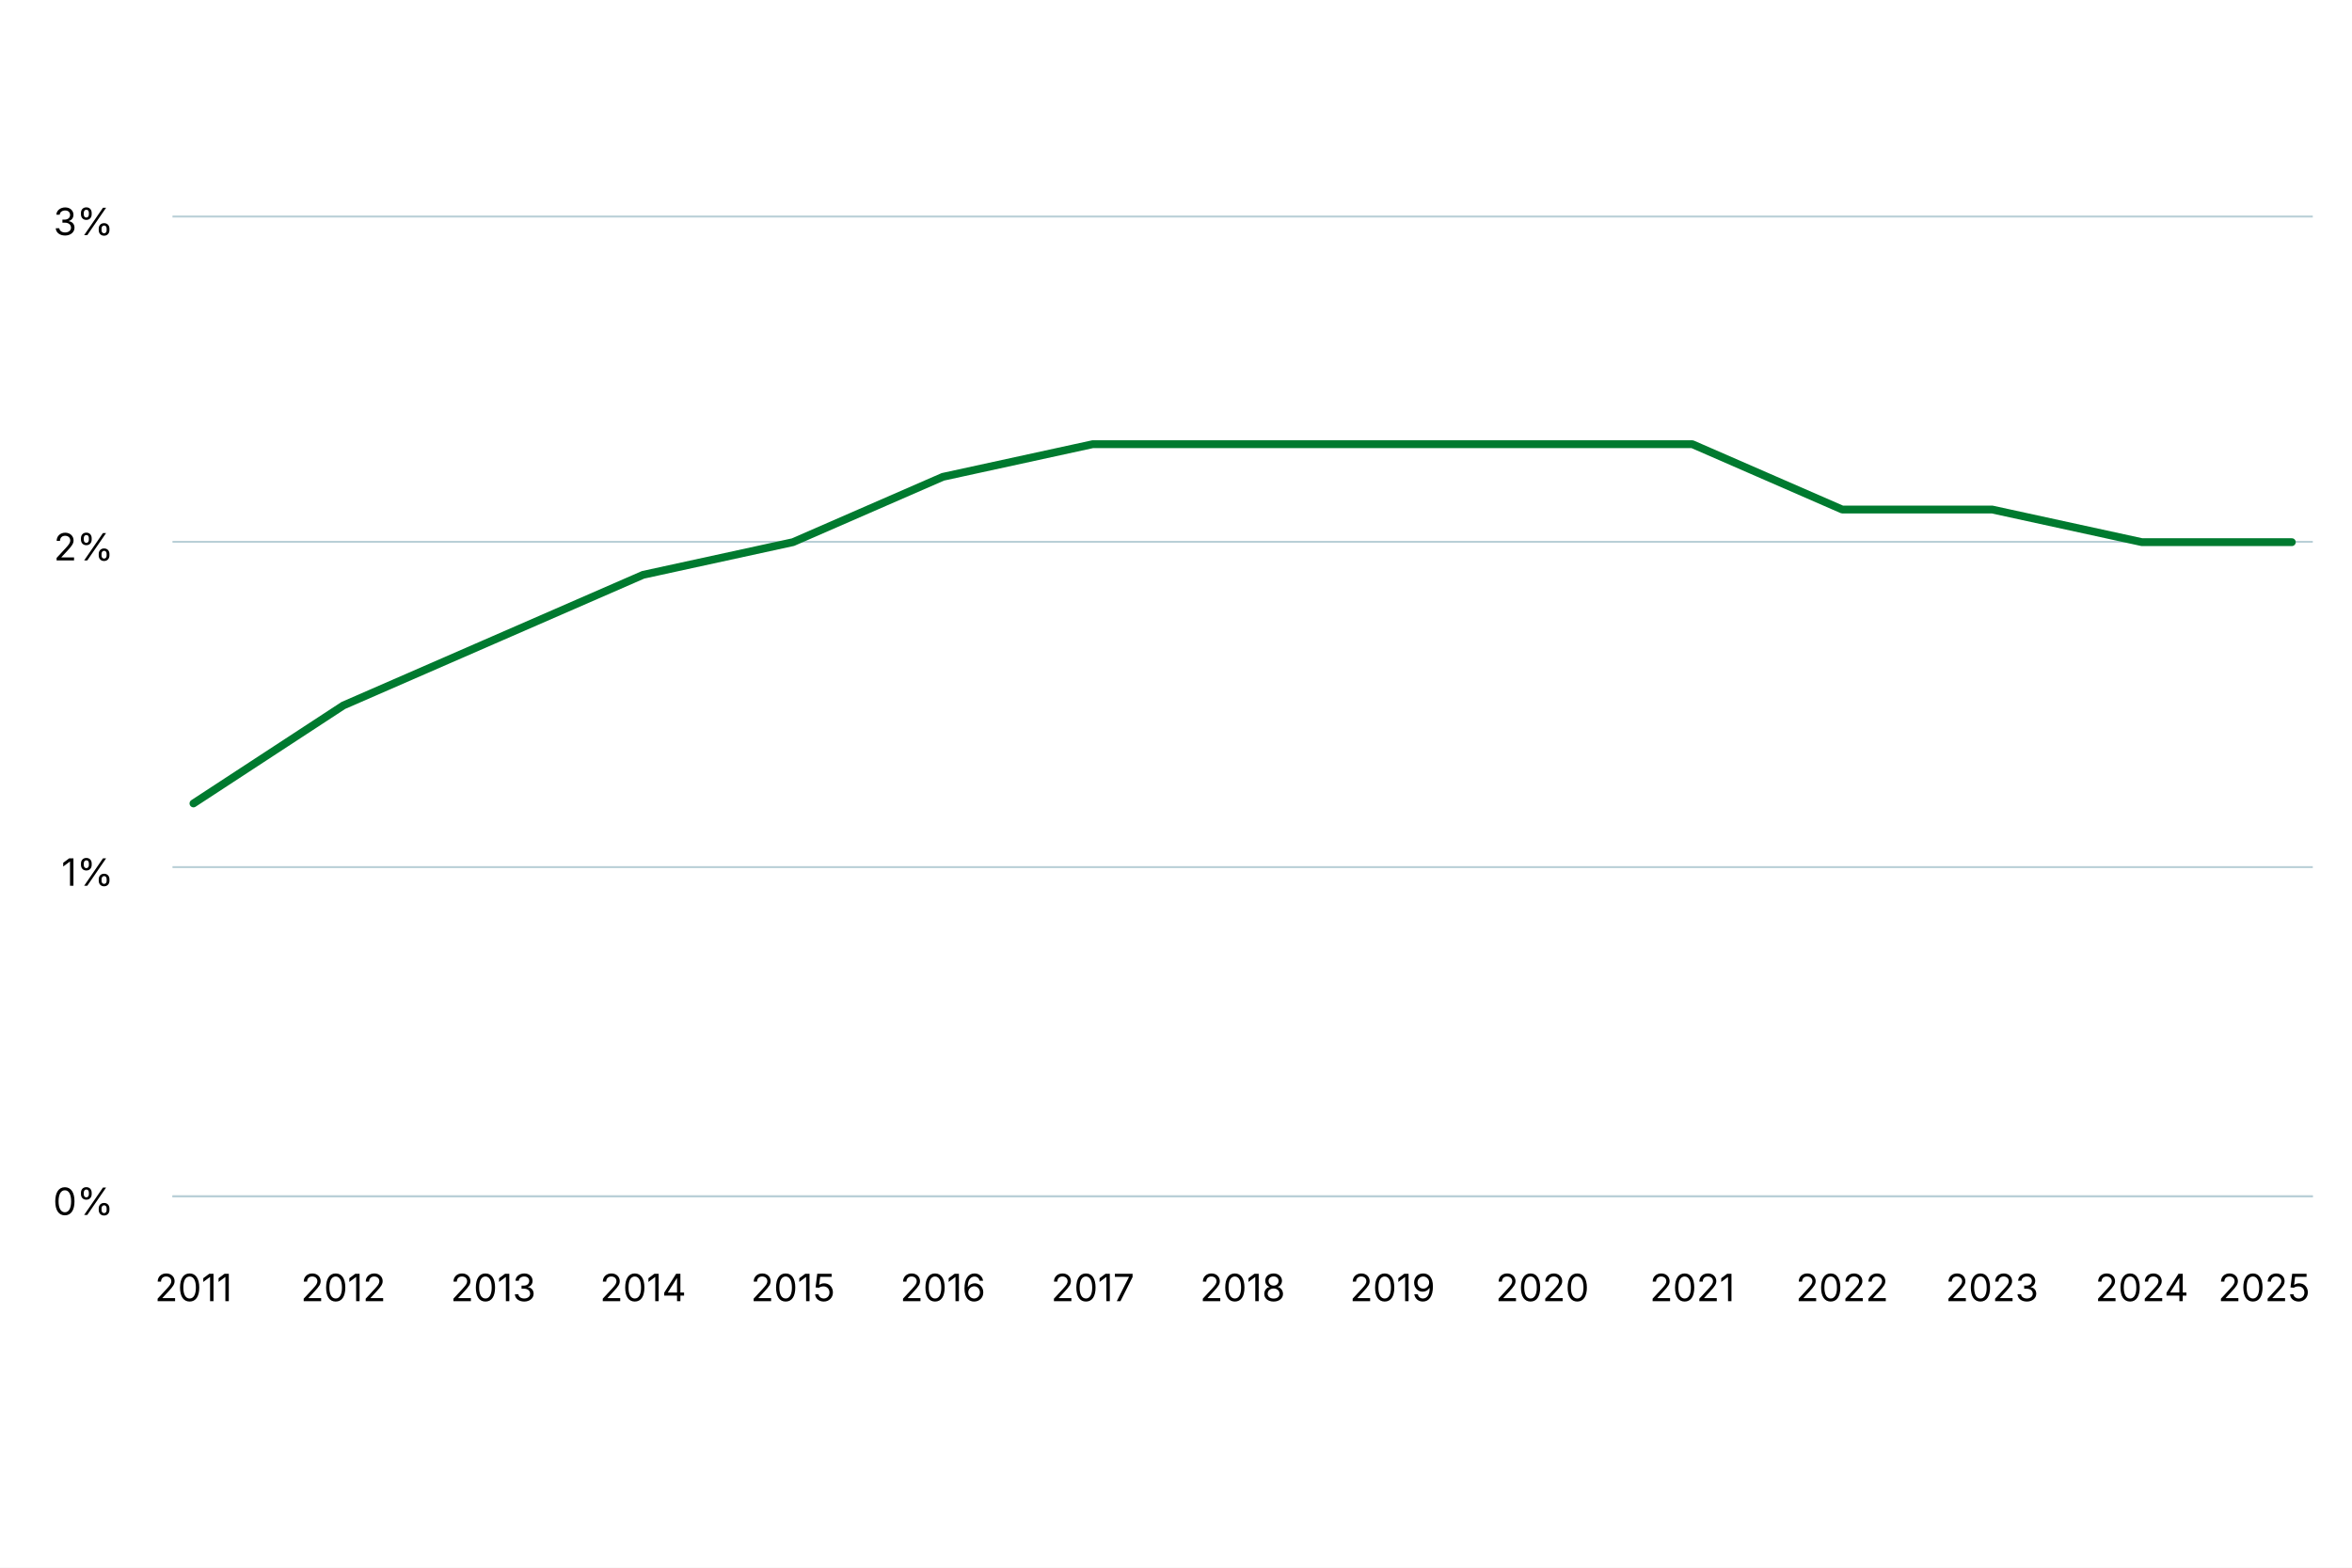
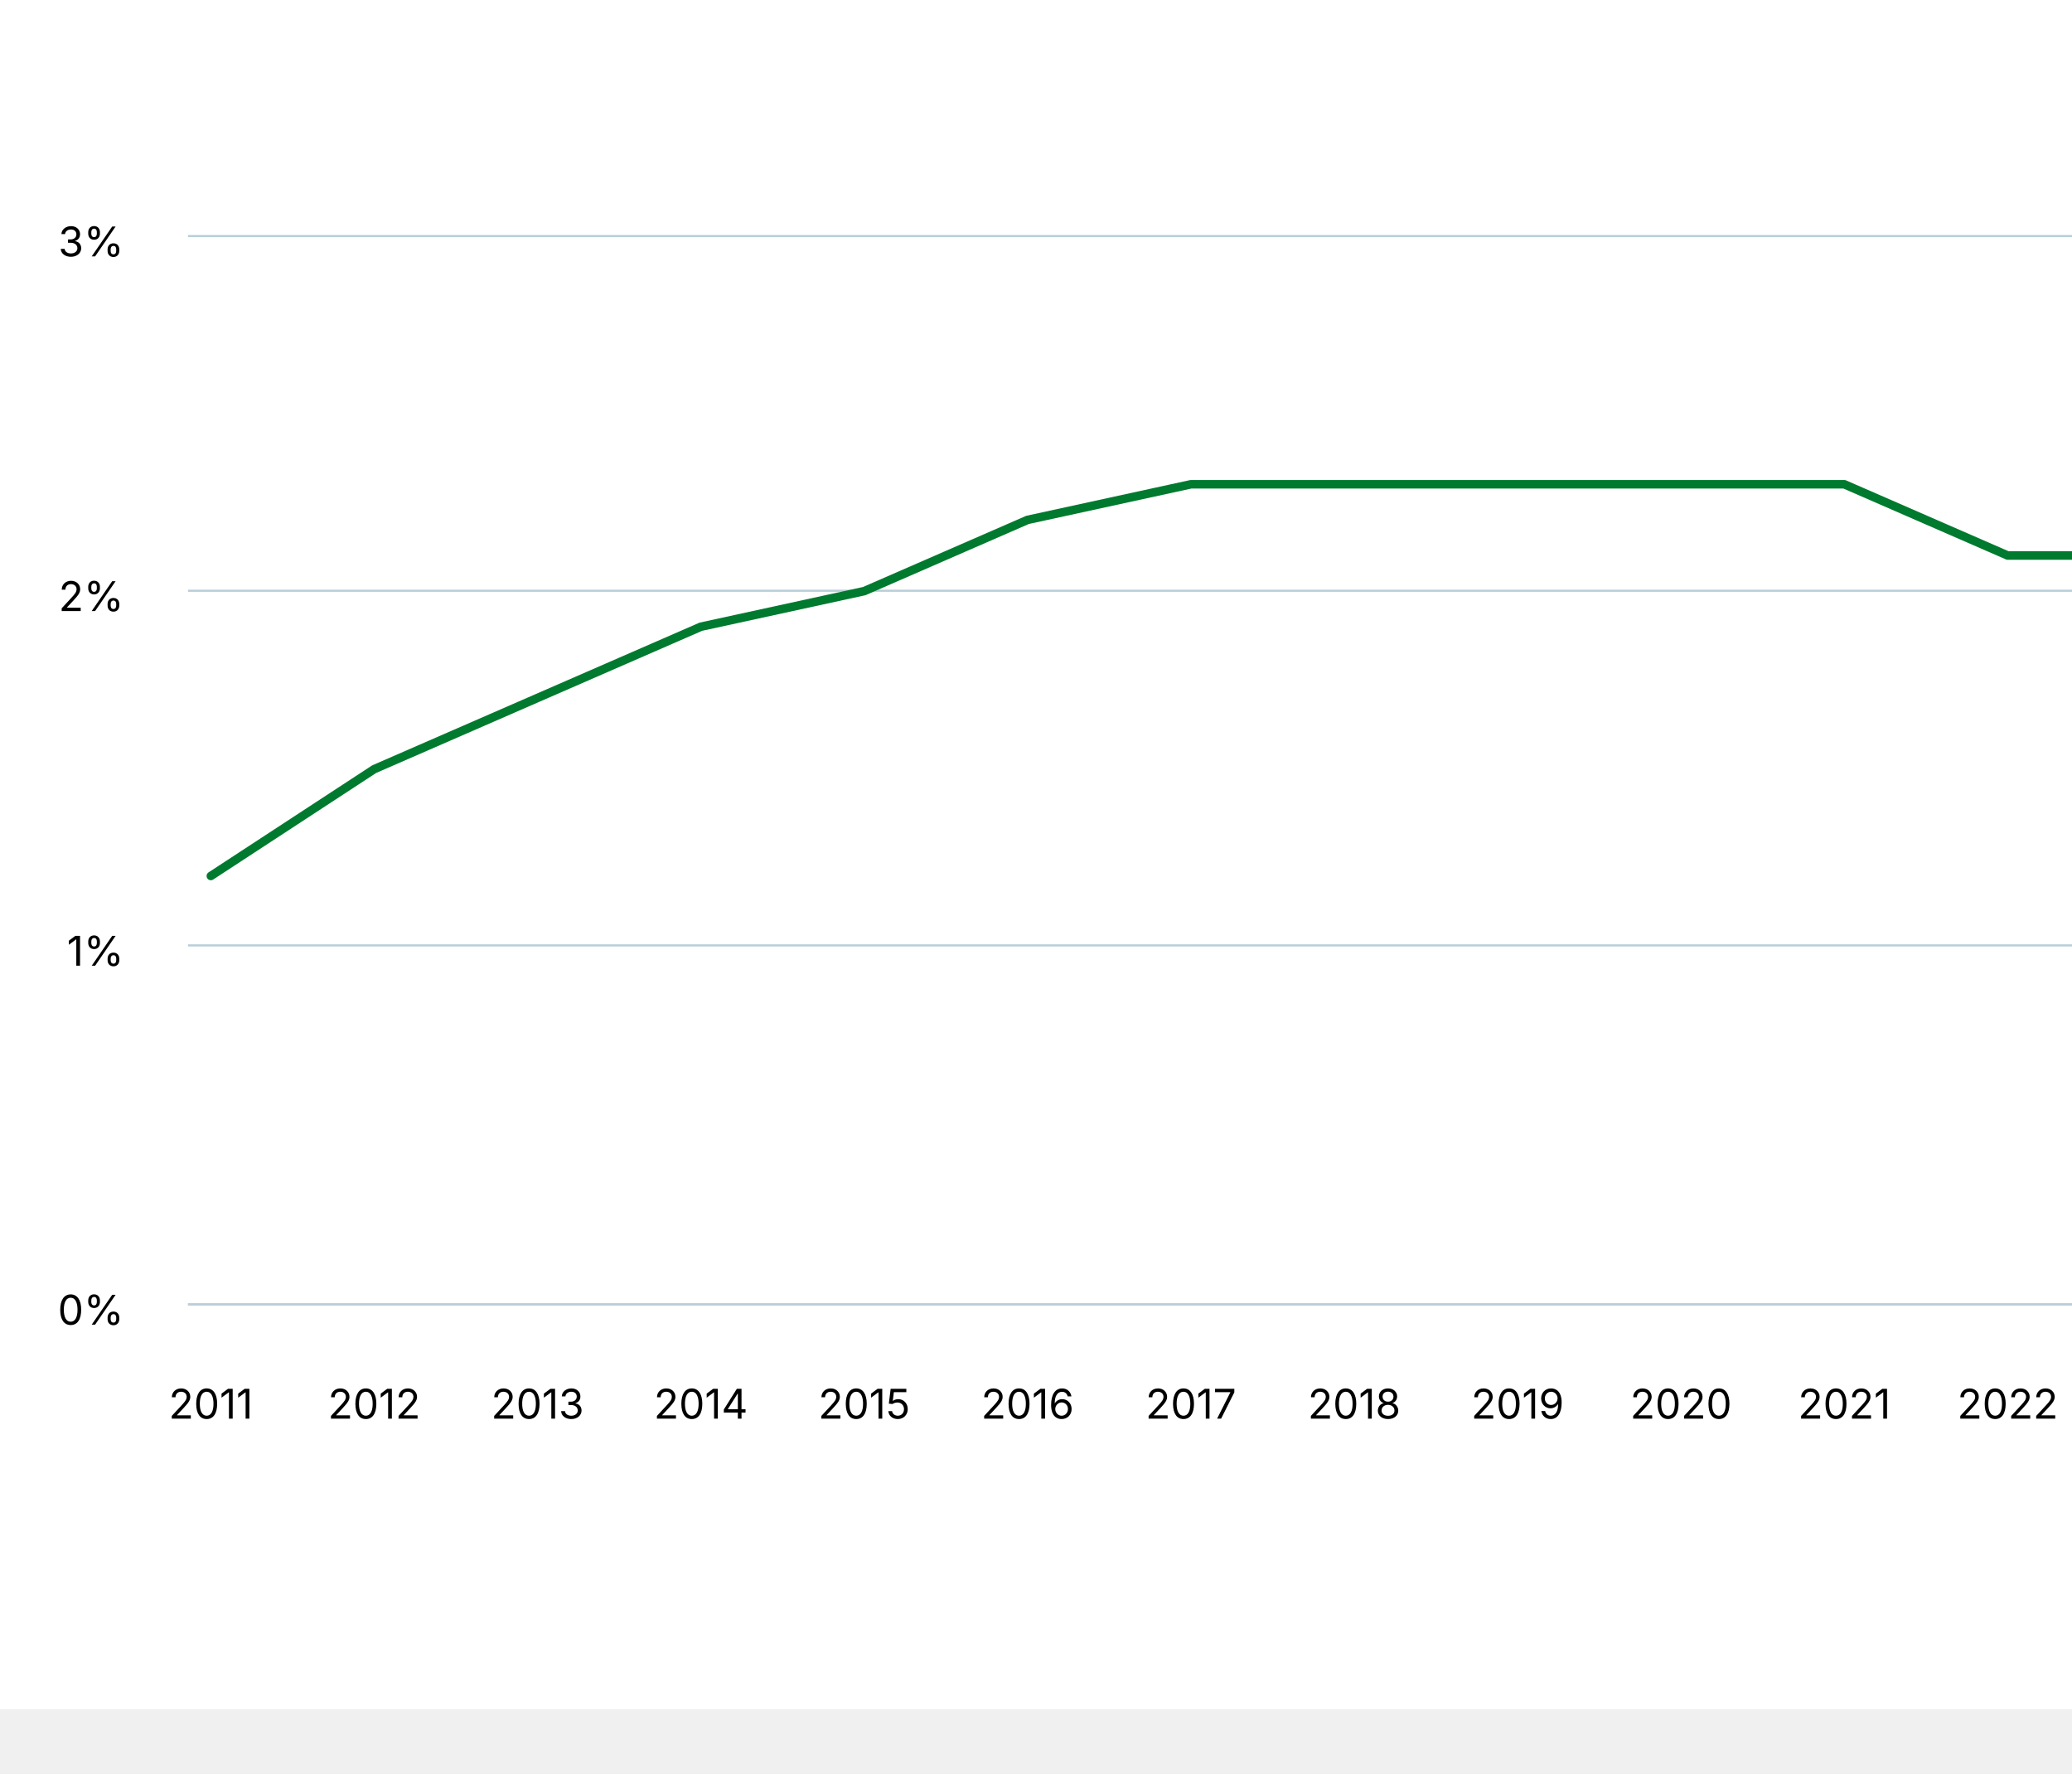
- <svg xmlns="http://www.w3.org/2000/svg" version="1.1" class="highcharts-root" style="font-family: Inter, &quot;Helvetica Neue&quot;, Helvetica, Arial, sans-serif; font-size: 1rem;" width="600" height="400" viewBox="0 0 600 400" role="img" aria-label="Quote der Haushalte mit Familienmietzinsbeiträgen">
+ <svg xmlns="http://www.w3.org/2000/svg" version="1.1" class="highcharts-root" style="font-family: Inter, &quot;Helvetica Neue&quot;, Helvetica, Arial, sans-serif; font-size: 1rem;" viewBox="0 0 485 415">
  <defs>
    <filter id="highcharts-drop-shadow-0">
      <feDropShadow dx="1" dy="1" flood-color="#000000" flood-opacity="0.75" stdDeviation="2.5" />
    </filter>
-     <clipPath id="highcharts-yf12tf3-19-">
+     <clipPath id="highcharts-85onexb-19-">
      <rect x="0" y="0" width="546" height="250" fill="none" />
    </clipPath>
  </defs>
  <rect fill="#ffffff" class="highcharts-background" filter="none" x="0" y="0" width="600" height="400" rx="0" ry="0" />
  <rect fill="none" class="highcharts-plot-background" x="44" y="55" width="546" height="250" filter="none" />
  <g class="highcharts-pane-group" data-z-index="0" />
  <g class="highcharts-grid highcharts-xaxis-grid" data-z-index="1">
    <path fill="none" stroke="#e6e6e6" stroke-width="0" stroke-dasharray="none" data-z-index="1" class="highcharts-grid-line" d="M 49.5 55 L 49.5 305" opacity="1" />
    <path fill="none" stroke="#e6e6e6" stroke-width="0" stroke-dasharray="none" data-z-index="1" class="highcharts-grid-line" d="M 87.5 55 L 87.5 305" opacity="1" />
    <path fill="none" stroke="#e6e6e6" stroke-width="0" stroke-dasharray="none" data-z-index="1" class="highcharts-grid-line" d="M 125.5 55 L 125.5 305" opacity="1" />
    <path fill="none" stroke="#e6e6e6" stroke-width="0" stroke-dasharray="none" data-z-index="1" class="highcharts-grid-line" d="M 164.5 55 L 164.5 305" opacity="1" />
    <path fill="none" stroke="#e6e6e6" stroke-width="0" stroke-dasharray="none" data-z-index="1" class="highcharts-grid-line" d="M 202.5 55 L 202.5 305" opacity="1" />
    <path fill="none" stroke="#e6e6e6" stroke-width="0" stroke-dasharray="none" data-z-index="1" class="highcharts-grid-line" d="M 240.5 55 L 240.5 305" opacity="1" />
    <path fill="none" stroke="#e6e6e6" stroke-width="0" stroke-dasharray="none" data-z-index="1" class="highcharts-grid-line" d="M 278.5 55 L 278.5 305" opacity="1" />
    <path fill="none" stroke="#e6e6e6" stroke-width="0" stroke-dasharray="none" data-z-index="1" class="highcharts-grid-line" d="M 317.5 55 L 317.5 305" opacity="1" />
    <path fill="none" stroke="#e6e6e6" stroke-width="0" stroke-dasharray="none" data-z-index="1" class="highcharts-grid-line" d="M 355.5 55 L 355.5 305" opacity="1" />
    <path fill="none" stroke="#e6e6e6" stroke-width="0" stroke-dasharray="none" data-z-index="1" class="highcharts-grid-line" d="M 393.5 55 L 393.5 305" opacity="1" />
    <path fill="none" stroke="#e6e6e6" stroke-width="0" stroke-dasharray="none" data-z-index="1" class="highcharts-grid-line" d="M 431.5 55 L 431.5 305" opacity="1" />
    <path fill="none" stroke="#e6e6e6" stroke-width="0" stroke-dasharray="none" data-z-index="1" class="highcharts-grid-line" d="M 469.5 55 L 469.5 305" opacity="1" />
    <path fill="none" stroke="#e6e6e6" stroke-width="0" stroke-dasharray="none" data-z-index="1" class="highcharts-grid-line" d="M 508.5 55 L 508.5 305" opacity="1" />
    <path fill="none" stroke="#e6e6e6" stroke-width="0" stroke-dasharray="none" data-z-index="1" class="highcharts-grid-line" d="M 546.5 55 L 546.5 305" opacity="1" />
    <path fill="none" stroke="#e6e6e6" stroke-width="0" stroke-dasharray="none" data-z-index="1" class="highcharts-grid-line" d="M 584.5 55 L 584.5 305" opacity="1" />
  </g>
  <g class="highcharts-grid highcharts-yaxis-grid" data-z-index="1">
    <path fill="none" stroke="#B9CFD7" stroke-width="0.5" stroke-dasharray="none" data-z-index="1" class="highcharts-grid-line" d="M 44 305.25 L 590 305.25" opacity="1" />
    <path fill="none" stroke="#B9CFD7" stroke-width="0.5" stroke-dasharray="none" data-z-index="1" class="highcharts-grid-line" d="M 44 221.25 L 590 221.25" opacity="1" />
    <path fill="none" stroke="#B9CFD7" stroke-width="0.5" stroke-dasharray="none" data-z-index="1" class="highcharts-grid-line" d="M 44 138.25 L 590 138.25" opacity="1" />
    <path fill="none" stroke="#B9CFD7" stroke-width="0.5" stroke-dasharray="none" data-z-index="1" class="highcharts-grid-line" d="M 44 55.25 L 590 55.25" opacity="1" />
  </g>
  <rect fill="none" class="highcharts-plot-border" data-z-index="1" stroke="#cccccc" stroke-width="0" x="44" y="55" width="546" height="250" />
  <g class="highcharts-axis highcharts-xaxis" data-z-index="2">
    <path fill="none" class="highcharts-axis-line" stroke="#B9CFD7" stroke-width="0.5" data-z-index="7" d="M 44 305.25 L 590 305.25" />
  </g>
  <g class="highcharts-axis highcharts-yaxis" data-z-index="2">
    <path fill="none" class="highcharts-axis-line" stroke="#B9CFD7" stroke-width="0" data-z-index="7" d="M 44 55 L 44 305" />
  </g>
  <g class="highcharts-series-group" data-z-index="3" filter="none">
-     <g class="highcharts-series highcharts-series-0 highcharts-line-series" data-z-index="0.1" opacity="1" transform="translate(44,55) scale(1 1)" clip-path="url(#highcharts-yf12tf3-19-)">
-       <path fill="none" d="M 5.353 150 L 43.588 125 L 81.824 108.333 L 120.059 91.667 L 158.294 83.333 L 196.529 66.667 L 234.765 58.333 L 273 58.333 L 311.235 58.333 L 349.471 58.333 L 387.706 58.333 L 425.941 75 L 464.176 75 L 502.412 83.333 L 540.647 83.333" class="highcharts-graph" data-z-index="1" stroke="#007A2F" stroke-width="2" stroke-linejoin="round" stroke-linecap="round" filter="none" />
-       <path fill="none" d="M 5.353 150 L 43.588 125 L 81.824 108.333 L 120.059 91.667 L 158.294 83.333 L 196.529 66.667 L 234.765 58.333 L 273 58.333 L 311.235 58.333 L 349.471 58.333 L 387.706 58.333 L 425.941 75 L 464.176 75 L 502.412 83.333 L 540.647 83.333" data-z-index="2" class="highcharts-tracker-line" stroke-linecap="round" stroke-linejoin="round" stroke="rgba(192,192,192,0)" stroke-width="22" />
+     <g class="highcharts-series highcharts-series-0 highcharts-line-series" data-z-index="0.1" opacity="1" transform="translate(44,55) scale(1 1)" clip-path="url(#highcharts-85onexb-19-)">
+       <path fill="none" d="M 5.353 150 L 43.588 125 L 81.824 108.333 L 120.059 91.667 L 158.294 83.333 L 196.529 66.667 L 234.765 58.333 L 273 58.333 L 311.235 58.333 L 349.471 58.333 L 387.706 58.333 L 425.941 75 L 464.176 75 L 502.412 83.333 L 540.647 66.667" class="highcharts-graph" data-z-index="1" stroke="#007A2F" stroke-width="2" stroke-linejoin="round" stroke-linecap="round" filter="none" />
+       <path fill="none" d="M 5.353 150 L 43.588 125 L 81.824 108.333 L 120.059 91.667 L 158.294 83.333 L 196.529 66.667 L 234.765 58.333 L 273 58.333 L 311.235 58.333 L 349.471 58.333 L 387.706 58.333 L 425.941 75 L 464.176 75 L 502.412 83.333 L 540.647 66.667" data-z-index="2" class="highcharts-tracker-line" stroke-linecap="round" stroke-linejoin="round" stroke="rgba(192,192,192,0)" stroke-width="22" />
    </g>
    <g class="highcharts-markers highcharts-series-0 highcharts-line-series highcharts-tracker" data-z-index="0.1" opacity="1" transform="translate(44,55) scale(1 1)" clip-path="none" />
  </g>
  <text x="10" text-anchor="start" class="highcharts-caption" data-z-index="4" style="font-size: 0.8em; fill: rgb(102, 102, 102);" text-align="left" y="347" transform-origin="10 15" transform="translate(0,0) scale(1 1)" />
  <g class="highcharts-axis-labels highcharts-xaxis-labels" data-z-index="7">
    <text x="49.353" text-anchor="middle" transform="translate(0,0)" style="cursor: default; font-size: 0.8em; fill: rgb(0, 0, 0);" y="332" opacity="1">2011</text>
    <text x="87.588" text-anchor="middle" transform="translate(0,0)" style="cursor: default; font-size: 0.8em; fill: rgb(0, 0, 0);" y="332" opacity="1">2012</text>
    <text x="125.824" text-anchor="middle" transform="translate(0,0)" style="cursor: default; font-size: 0.8em; fill: rgb(0, 0, 0);" y="332" opacity="1">2013</text>
    <text x="164.059" text-anchor="middle" transform="translate(0,0)" style="cursor: default; font-size: 0.8em; fill: rgb(0, 0, 0);" y="332" opacity="1">2014</text>
    <text x="202.294" text-anchor="middle" transform="translate(0,0)" style="cursor: default; font-size: 0.8em; fill: rgb(0, 0, 0);" y="332" opacity="1">2015</text>
    <text x="240.529" text-anchor="middle" transform="translate(0,0)" style="cursor: default; font-size: 0.8em; fill: rgb(0, 0, 0);" y="332" opacity="1">2016</text>
    <text x="278.765" text-anchor="middle" transform="translate(0,0)" style="cursor: default; font-size: 0.8em; fill: rgb(0, 0, 0);" y="332" opacity="1">2017</text>
    <text x="317" text-anchor="middle" transform="translate(0,0)" style="cursor: default; font-size: 0.8em; fill: rgb(0, 0, 0);" y="332" opacity="1">2018</text>
    <text x="355.235" text-anchor="middle" transform="translate(0,0)" style="cursor: default; font-size: 0.8em; fill: rgb(0, 0, 0);" y="332" opacity="1">2019</text>
    <text x="393.471" text-anchor="middle" transform="translate(0,0)" style="cursor: default; font-size: 0.8em; fill: rgb(0, 0, 0);" y="332" opacity="1">2020</text>
    <text x="431.706" text-anchor="middle" transform="translate(0,0)" style="cursor: default; font-size: 0.8em; fill: rgb(0, 0, 0);" y="332" opacity="1">2021</text>
    <text x="469.941" text-anchor="middle" transform="translate(0,0)" style="cursor: default; font-size: 0.8em; fill: rgb(0, 0, 0);" y="332" opacity="1">2022</text>
    <text x="508.176" text-anchor="middle" transform="translate(0,0)" style="cursor: default; font-size: 0.8em; fill: rgb(0, 0, 0);" y="332" opacity="1">2023</text>
    <text x="546.412" text-anchor="middle" transform="translate(0,0)" style="cursor: default; font-size: 0.8em; fill: rgb(0, 0, 0);" y="332" opacity="1">2024</text>
    <text x="577.574" text-anchor="middle" transform="translate(0,0)" style="cursor: default; font-size: 0.8em; fill: rgb(0, 0, 0);" y="332" opacity="1">2025</text>
  </g>
  <g class="highcharts-axis-labels highcharts-yaxis-labels" data-z-index="7">
    <text x="29" text-anchor="end" transform="translate(0,0)" style="cursor: default; font-size: 0.8em; fill: rgb(0, 0, 0);" y="310" opacity="1">0%</text>
    <text x="29" text-anchor="end" transform="translate(0,0)" style="cursor: default; font-size: 0.8em; fill: rgb(0, 0, 0);" y="226" opacity="1">1%</text>
    <text x="29" text-anchor="end" transform="translate(0,0)" style="cursor: default; font-size: 0.8em; fill: rgb(0, 0, 0);" y="143" opacity="1">2%</text>
    <text x="29" text-anchor="end" transform="translate(0,0)" style="cursor: default; font-size: 0.8em; fill: rgb(0, 0, 0);" y="60" opacity="1">3%</text>
  </g>
</svg>
